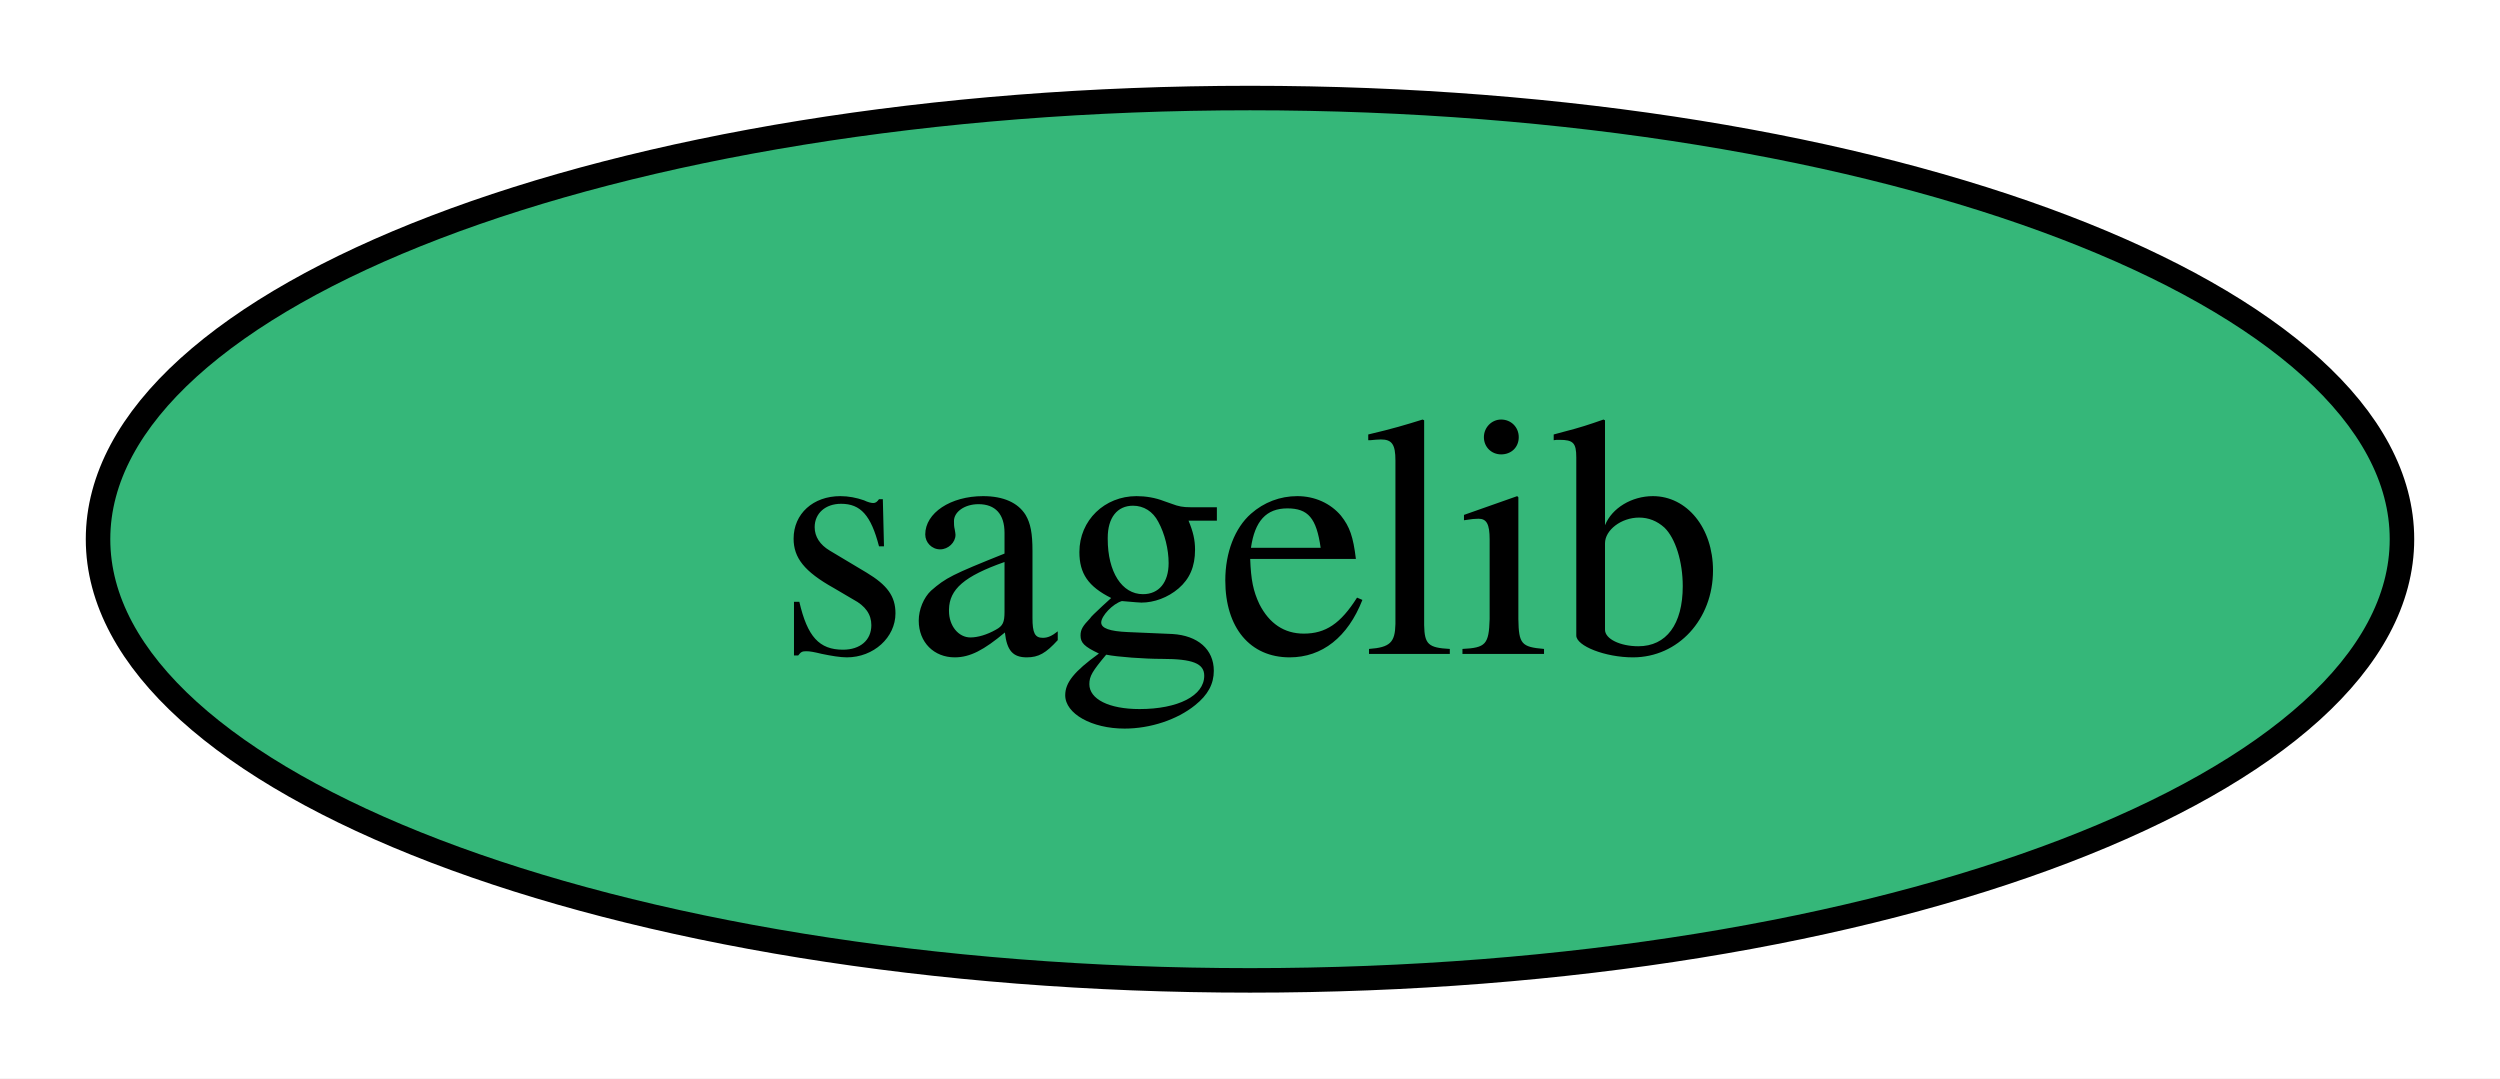
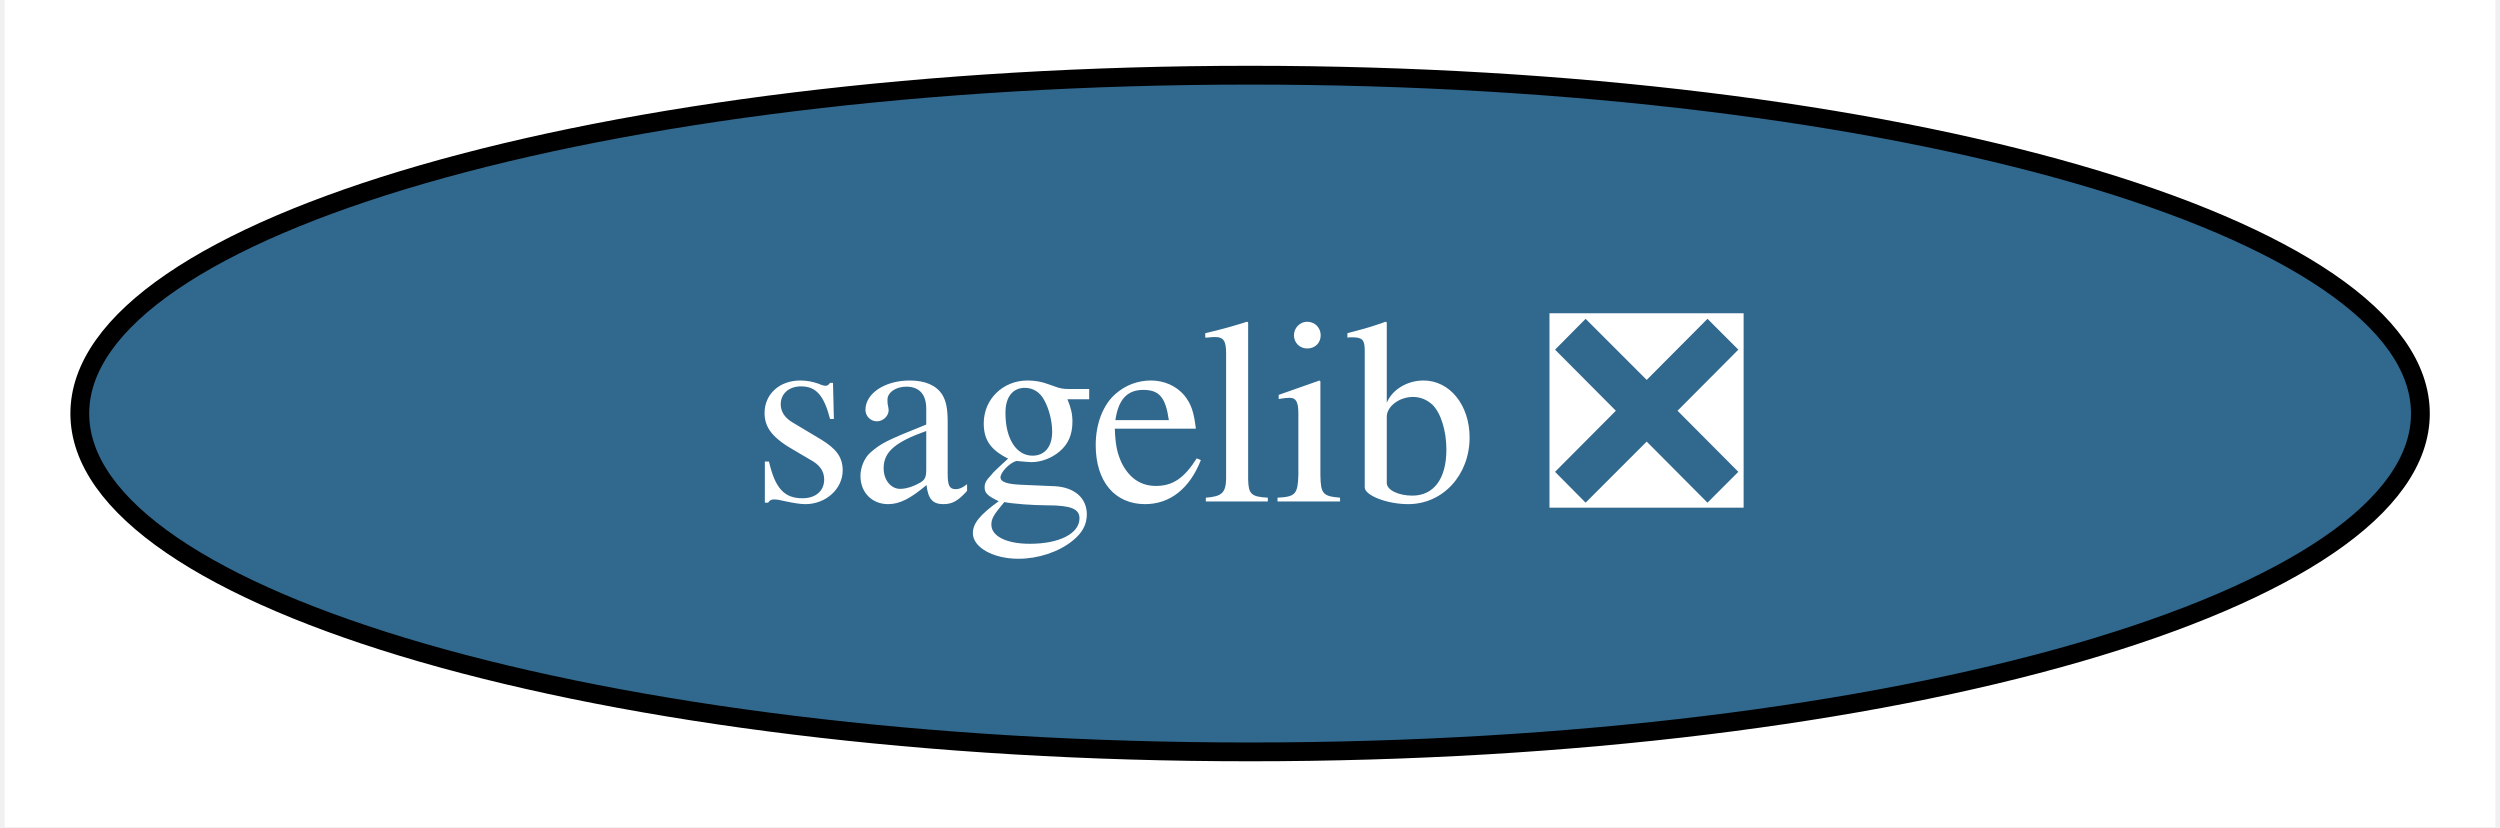
- <svg xmlns="http://www.w3.org/2000/svg" xmlns:xlink="http://www.w3.org/1999/xlink" width="102pt" height="44pt" viewBox="0.00 0.00 102.00 44.00">
+ <svg xmlns="http://www.w3.org/2000/svg" xmlns:xlink="http://www.w3.org/1999/xlink" width="133pt" height="44pt" viewBox="0.00 0.00 132.51 44.00">
  <g id="graph0" class="graph" transform="scale(1 1) rotate(0) translate(4 40)">
-     <polygon fill="white" stroke="none" points="-4,4 -4,-40 98,-40 98,4 -4,4" />
+     <polygon fill="white" stroke="none" points="-4,4 -4,-40 128.51,-40 128.51,4 -4,4" />
    <g id="node1" class="node">
      <g id="a_node1">
-         <a xlink:href="https://github.com/conda-forge/sagelib-feedstock" xlink:title="sagelib">
-           <ellipse fill="#35b779" stroke="black" cx="47" cy="-18" rx="47" ry="18" />
-           <text text-anchor="middle" x="47" y="-13.32" font-family="Times,serif" font-size="14.00">sagelib</text>
+         <a xlink:href="https://github.com/conda-forge/sagelib-feedstock/pull/202" xlink:title="sagelib ❎">
+           <ellipse fill="#31688e" stroke="black" cx="62.26" cy="-18" rx="62.26" ry="18" />
+           <text text-anchor="middle" x="62.26" y="-13.32" font-family="Times,serif" font-size="14.00" fill="white">sagelib ❎</text>
        </a>
      </g>
    </g>
  </g>
</svg>
